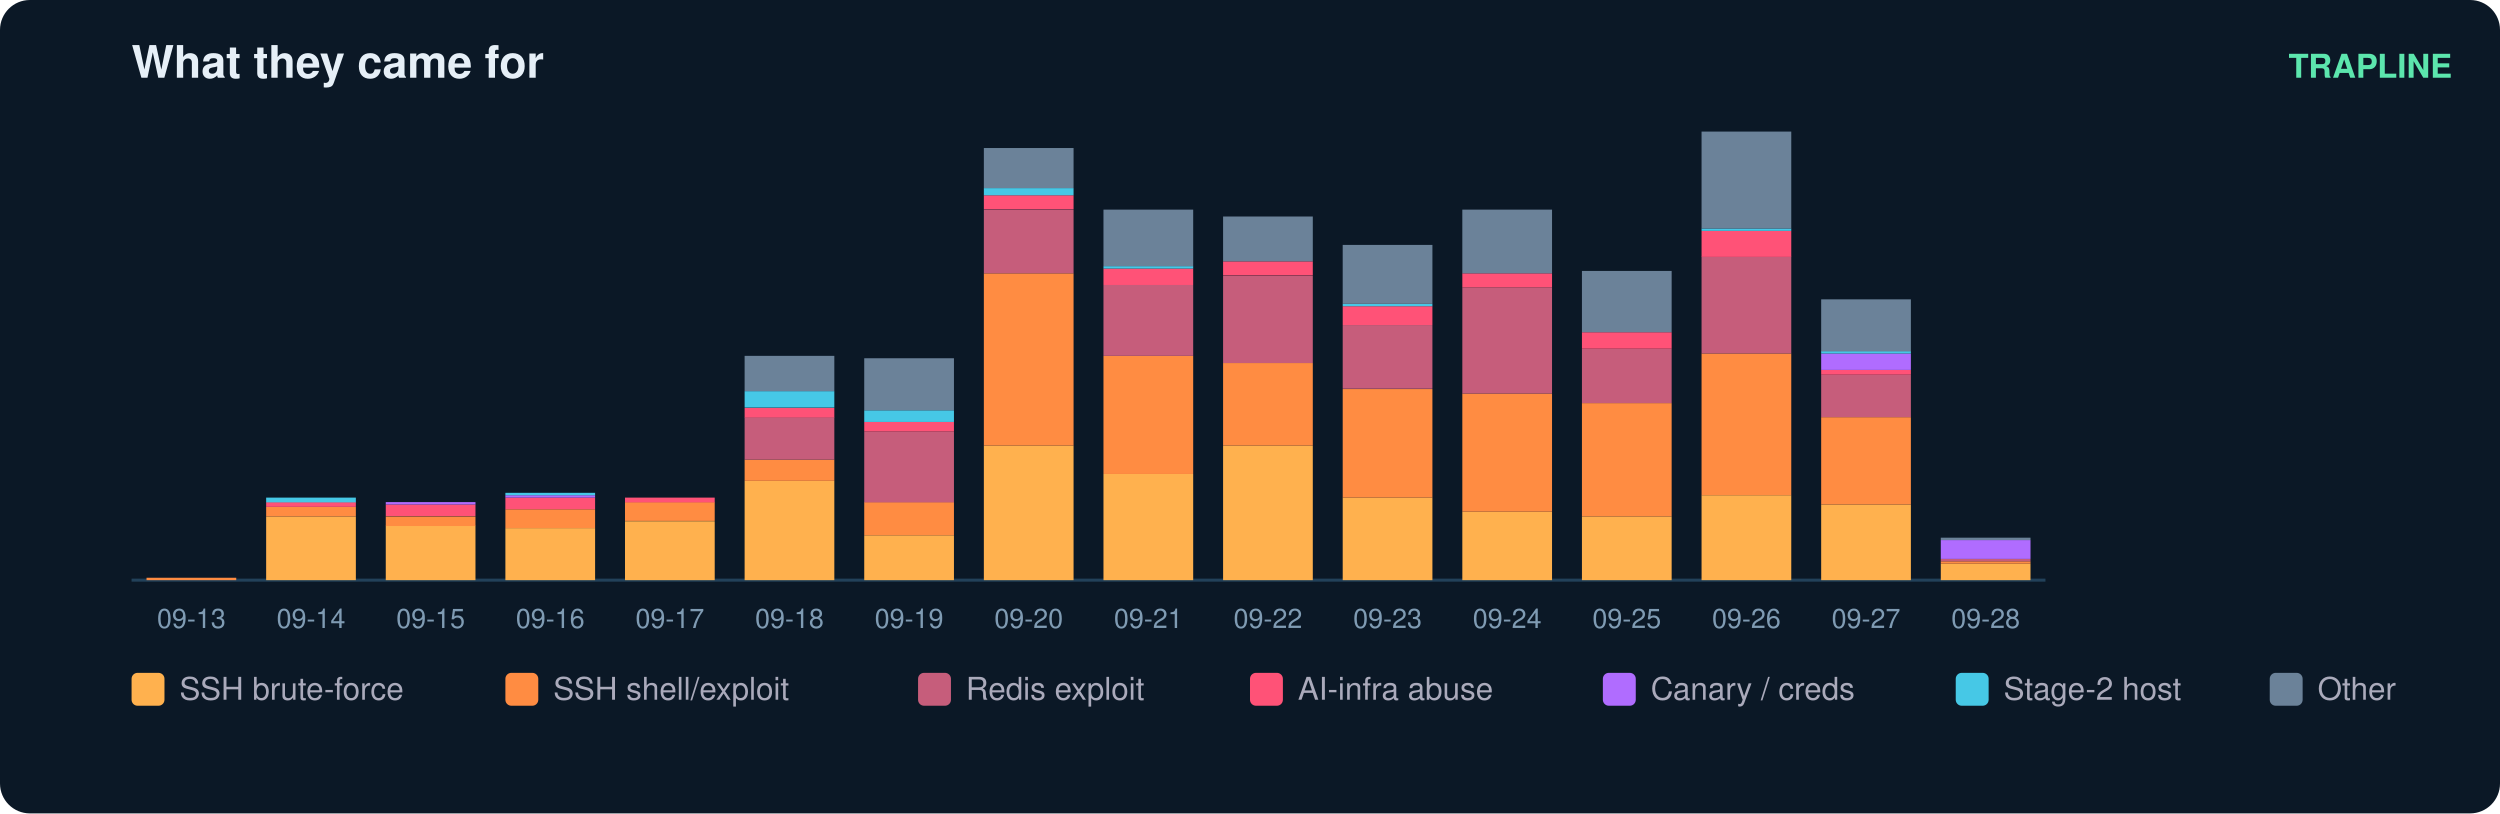
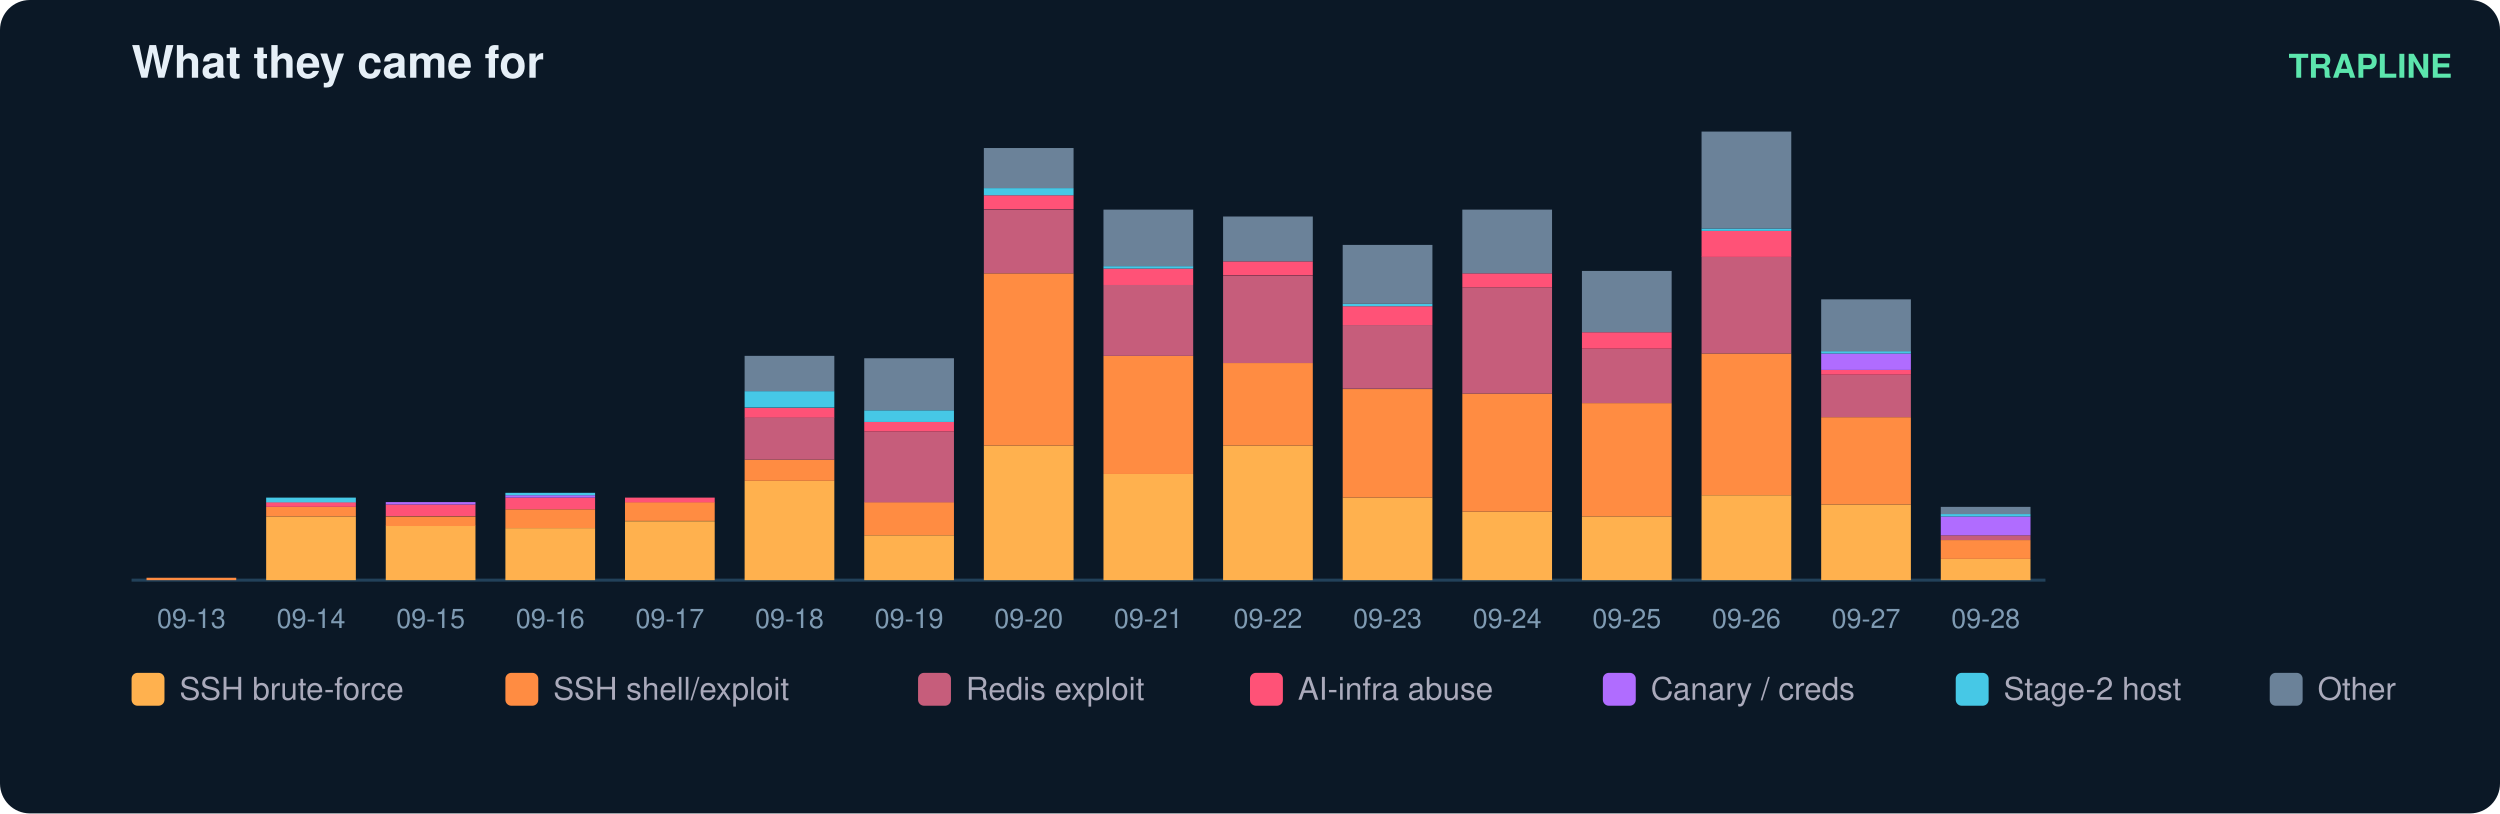
<svg xmlns="http://www.w3.org/2000/svg" width="836" height="272" viewBox="0 0 836 272" font-family="ui-sans-serif,Segoe UI,Helvetica,Arial">
  <rect width="836" height="272" rx="10" fill="#0b1826" />
  <text x="44" y="26" fill="#e6eff7" font-size="15" font-weight="700">What they came for</text>
  <text x="820" y="26" fill="#5ce6ad" font-size="11" text-anchor="end" font-weight="600">TRAPLINE</text>
  <line x1="44" y1="194" x2="684" y2="194" stroke="#22415a" />
  <rect x="49" y="193.2" width="30" height="0.8" fill="#ff8c42" />
  <text x="64.0" y="210.0" fill="#7f9bb3" font-size="9" text-anchor="middle">09-13</text>
  <rect x="89" y="172.7" width="30" height="21.3" fill="#ffb14e" />
  <rect x="89" y="169.5" width="30" height="3.2" fill="#ff8c42" />
  <rect x="89" y="167.9" width="30" height="1.6" fill="#ff5277" />
  <rect x="89" y="166.4" width="30" height="1.6" fill="#46c8e6" />
  <text x="104.0" y="210.0" fill="#7f9bb3" font-size="9" text-anchor="middle">09-14</text>
  <rect x="129" y="175.8" width="30" height="18.2" fill="#ffb14e" />
  <rect x="129" y="172.7" width="30" height="3.2" fill="#ff8c42" />
  <rect x="129" y="168.7" width="30" height="3.9" fill="#ff5277" />
  <rect x="129" y="167.9" width="30" height="0.8" fill="#b06cff" />
  <text x="144.0" y="210.0" fill="#7f9bb3" font-size="9" text-anchor="middle">09-15</text>
  <rect x="169" y="176.6" width="30" height="17.4" fill="#ffb14e" />
  <rect x="169" y="170.3" width="30" height="6.3" fill="#ff8c42" />
  <rect x="169" y="166.4" width="30" height="3.9" fill="#ff5277" />
  <rect x="169" y="165.6" width="30" height="0.8" fill="#b06cff" />
  <rect x="169" y="164.8" width="30" height="0.8" fill="#46c8e6" />
  <text x="184.0" y="210.0" fill="#7f9bb3" font-size="9" text-anchor="middle">09-16</text>
  <rect x="209" y="174.3" width="30" height="19.7" fill="#ffb14e" />
  <rect x="209" y="167.9" width="30" height="6.3" fill="#ff8c42" />
  <rect x="209" y="166.4" width="30" height="1.6" fill="#ff5277" />
  <text x="224.0" y="210.0" fill="#7f9bb3" font-size="9" text-anchor="middle">09-17</text>
  <rect x="249" y="160.8" width="30" height="33.2" fill="#ffb14e" />
  <rect x="249" y="153.7" width="30" height="7.1" fill="#ff8c42" />
  <rect x="249" y="139.5" width="30" height="14.2" fill="#c65d7b" />
  <rect x="249" y="136.4" width="30" height="3.2" fill="#ff5277" />
  <rect x="249" y="130.8" width="30" height="5.5" fill="#46c8e6" />
  <rect x="249" y="119.0" width="30" height="11.8" fill="#6b8299" />
  <text x="264.0" y="210.0" fill="#7f9bb3" font-size="9" text-anchor="middle">09-18</text>
  <rect x="289" y="179.0" width="30" height="15.0" fill="#ffb14e" />
  <rect x="289" y="167.9" width="30" height="11.1" fill="#ff8c42" />
  <rect x="289" y="144.3" width="30" height="23.7" fill="#c65d7b" />
  <rect x="289" y="141.1" width="30" height="3.2" fill="#ff5277" />
  <rect x="289" y="137.2" width="30" height="3.9" fill="#46c8e6" />
  <rect x="289" y="119.8" width="30" height="17.4" fill="#6b8299" />
  <text x="304.0" y="210.0" fill="#7f9bb3" font-size="9" text-anchor="middle">09-19</text>
  <rect x="329" y="149.0" width="30" height="45.0" fill="#ffb14e" />
  <rect x="329" y="91.4" width="30" height="57.6" fill="#ff8c42" />
  <rect x="329" y="70.1" width="30" height="21.3" fill="#c65d7b" />
  <rect x="329" y="65.3" width="30" height="4.7" fill="#ff5277" />
  <rect x="329" y="62.9" width="30" height="2.4" fill="#46c8e6" />
  <rect x="329" y="49.5" width="30" height="13.4" fill="#6b8299" />
  <text x="344.0" y="210.0" fill="#7f9bb3" font-size="9" text-anchor="middle">09-20</text>
  <rect x="369" y="158.5" width="30" height="35.5" fill="#ffb14e" />
  <rect x="369" y="119.0" width="30" height="39.5" fill="#ff8c42" />
  <rect x="369" y="95.3" width="30" height="23.7" fill="#c65d7b" />
  <rect x="369" y="89.8" width="30" height="5.5" fill="#ff5277" />
  <rect x="369" y="89.0" width="30" height="0.8" fill="#46c8e6" />
  <rect x="369" y="70.1" width="30" height="18.9" fill="#6b8299" />
  <text x="384.0" y="210.0" fill="#7f9bb3" font-size="9" text-anchor="middle">09-21</text>
  <rect x="409" y="149.0" width="30" height="45.0" fill="#ffb14e" />
  <rect x="409" y="121.4" width="30" height="27.6" fill="#ff8c42" />
  <rect x="409" y="92.2" width="30" height="29.2" fill="#c65d7b" />
  <rect x="409" y="87.4" width="30" height="4.7" fill="#ff5277" />
  <rect x="409" y="72.4" width="30" height="15.0" fill="#6b8299" />
  <text x="424.0" y="210.0" fill="#7f9bb3" font-size="9" text-anchor="middle">09-22</text>
  <rect x="449" y="166.4" width="30" height="27.6" fill="#ffb14e" />
  <rect x="449" y="130.1" width="30" height="36.3" fill="#ff8c42" />
  <rect x="449" y="108.7" width="30" height="21.3" fill="#c65d7b" />
  <rect x="449" y="102.4" width="30" height="6.3" fill="#ff5277" />
  <rect x="449" y="101.6" width="30" height="0.8" fill="#46c8e6" />
  <rect x="449" y="81.9" width="30" height="19.7" fill="#6b8299" />
  <text x="464.0" y="210.0" fill="#7f9bb3" font-size="9" text-anchor="middle">09-23</text>
  <rect x="489" y="171.1" width="30" height="22.9" fill="#ffb14e" />
  <rect x="489" y="131.6" width="30" height="39.5" fill="#ff8c42" />
  <rect x="489" y="96.1" width="30" height="35.5" fill="#c65d7b" />
  <rect x="489" y="91.4" width="30" height="4.7" fill="#ff5277" />
  <rect x="489" y="70.1" width="30" height="21.3" fill="#6b8299" />
  <text x="504.0" y="210.0" fill="#7f9bb3" font-size="9" text-anchor="middle">09-24</text>
  <rect x="529" y="172.7" width="30" height="21.3" fill="#ffb14e" />
  <rect x="529" y="134.8" width="30" height="37.9" fill="#ff8c42" />
  <rect x="529" y="116.6" width="30" height="18.2" fill="#c65d7b" />
  <rect x="529" y="111.1" width="30" height="5.5" fill="#ff5277" />
  <rect x="529" y="90.6" width="30" height="20.5" fill="#6b8299" />
  <text x="544.0" y="210.0" fill="#7f9bb3" font-size="9" text-anchor="middle">09-25</text>
  <rect x="569" y="165.6" width="30" height="28.4" fill="#ffb14e" />
  <rect x="569" y="118.2" width="30" height="47.4" fill="#ff8c42" />
  <rect x="569" y="85.8" width="30" height="32.4" fill="#c65d7b" />
  <rect x="569" y="77.2" width="30" height="8.7" fill="#ff5277" />
  <rect x="569" y="76.4" width="30" height="0.8" fill="#46c8e6" />
  <rect x="569" y="44.0" width="30" height="32.4" fill="#6b8299" />
  <text x="584.0" y="210.0" fill="#7f9bb3" font-size="9" text-anchor="middle">09-26</text>
  <rect x="609" y="168.7" width="30" height="25.3" fill="#ffb14e" />
  <rect x="609" y="139.5" width="30" height="29.2" fill="#ff8c42" />
  <rect x="609" y="125.3" width="30" height="14.2" fill="#c65d7b" />
  <rect x="609" y="123.7" width="30" height="1.6" fill="#ff5277" />
  <rect x="609" y="118.2" width="30" height="5.5" fill="#b06cff" />
  <rect x="609" y="117.4" width="30" height="0.8" fill="#46c8e6" />
  <rect x="609" y="100.1" width="30" height="17.4" fill="#6b8299" />
  <text x="624.0" y="210.0" fill="#7f9bb3" font-size="9" text-anchor="middle">09-27</text>
-   <rect x="649" y="188.5" width="30" height="5.5" fill="#ffb14e" />
-   <rect x="649" y="187.7" width="30" height="0.8" fill="#ff8c42" />
-   <rect x="649" y="186.9" width="30" height="0.8" fill="#c65d7b" />
-   <rect x="649" y="180.6" width="30" height="6.3" fill="#b06cff" />
-   <rect x="649" y="179.8" width="30" height="0.8" fill="#6b8299" />
+   <rect x="649" y="186.9" width="30" height="7.1" fill="#ffb14e" />
+   <rect x="649" y="180.6" width="30" height="6.3" fill="#ff8c42" />
+   <rect x="649" y="179.0" width="30" height="1.6" fill="#c65d7b" />
+   <rect x="649" y="172.7" width="30" height="6.3" fill="#b06cff" />
+   <rect x="649" y="171.9" width="30" height="0.8" fill="#46c8e6" />
+   <rect x="649" y="169.5" width="30" height="2.4" fill="#6b8299" />
  <text x="664.0" y="210.0" fill="#7f9bb3" font-size="9" text-anchor="middle">09-28</text>
  <rect x="44" y="225" width="11" height="11" rx="2" fill="#ffb14e" />
  <text x="60" y="234" fill="#aab" font-size="10.5">SSH brute-force</text>
  <rect x="169" y="225" width="11" height="11" rx="2" fill="#ff8c42" />
  <text x="185" y="234" fill="#aab" font-size="10.5">SSH shell/exploit</text>
  <rect x="307" y="225" width="11" height="11" rx="2" fill="#c65d7b" />
  <text x="323" y="234" fill="#aab" font-size="10.5">Redis exploit</text>
  <rect x="418" y="225" width="11" height="11" rx="2" fill="#ff5277" />
  <text x="434" y="234" fill="#aab" font-size="10.5">AI-infra abuse</text>
  <rect x="536" y="225" width="11" height="11" rx="2" fill="#b06cff" />
  <text x="552" y="234" fill="#aab" font-size="10.5">Canary / creds</text>
  <rect x="654" y="225" width="11" height="11" rx="2" fill="#46c8e6" />
  <text x="670" y="234" fill="#aab" font-size="10.5">Stage-2 host</text>
  <rect x="759" y="225" width="11" height="11" rx="2" fill="#6b8299" />
  <text x="775" y="234" fill="#aab" font-size="10.5">Other</text>
</svg>
